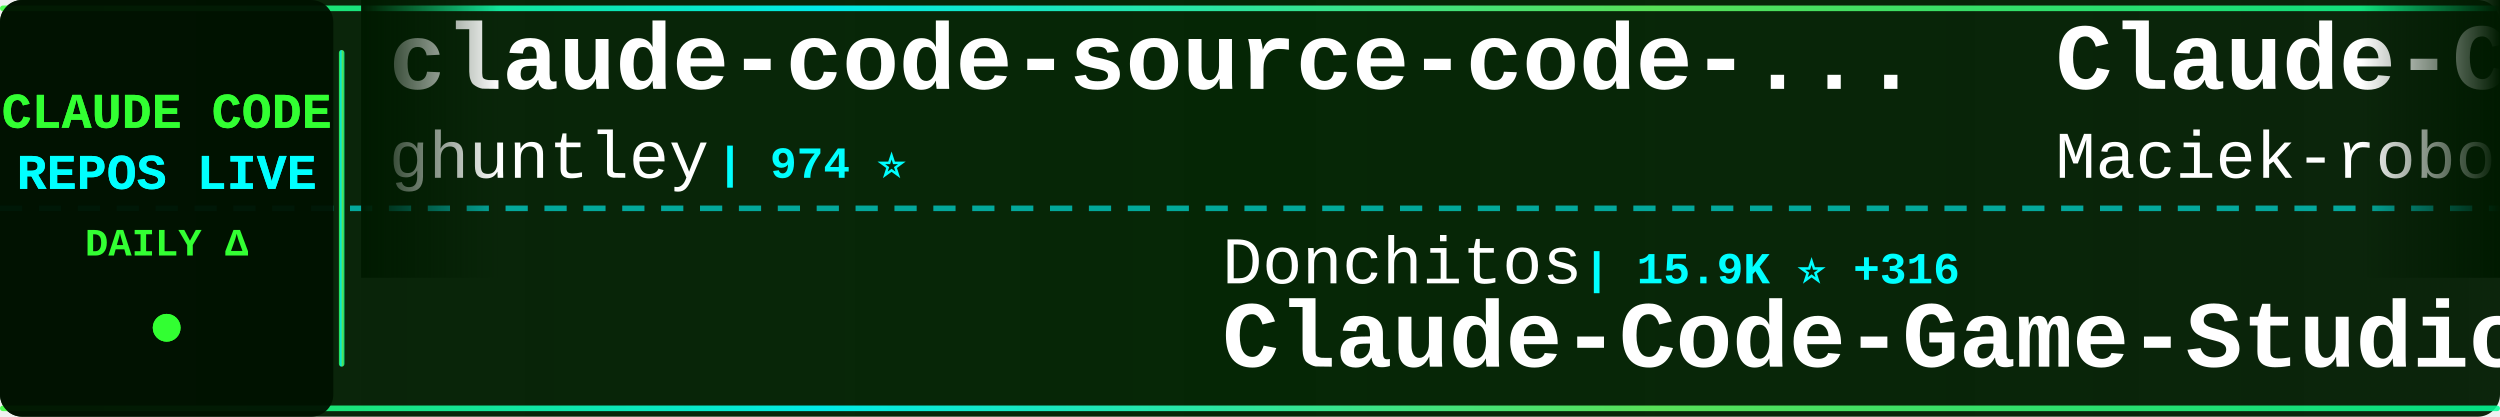
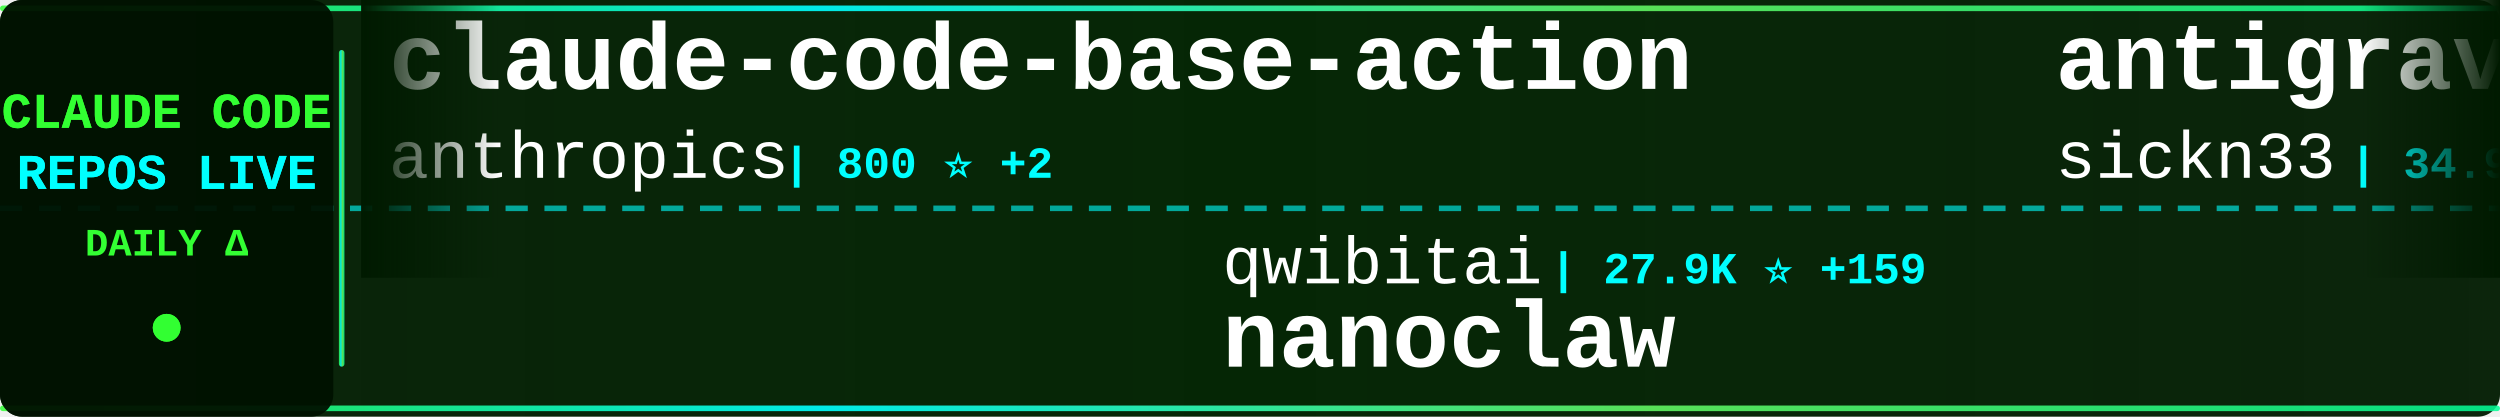
<svg xmlns="http://www.w3.org/2000/svg" width="900" height="150">
  <defs>
    <linearGradient id="tickerBg" x1="0%" y1="0%" x2="100%" y2="0%">
      <stop offset="0%" style="stop-color:#001a00;stop-opacity:0.95" />
      <stop offset="50%" style="stop-color:#002200;stop-opacity:0.98" />
      <stop offset="100%" style="stop-color:#001a00;stop-opacity:0.95" />
    </linearGradient>
    <linearGradient id="borderGrad" x1="0%" y1="0%" x2="100%" y2="0%">
      <stop offset="0%" style="stop-color:#33ff33;stop-opacity:0.85">
        <animate attributeName="stop-opacity" values="0.85;1;0.85" dur="2s" repeatCount="indefinite" />
      </stop>
      <stop offset="33%" style="stop-color:#00ffff;stop-opacity:0.9">
        <animate attributeName="stop-opacity" values="0.9;1;0.9" dur="2.2s" repeatCount="indefinite" />
      </stop>
      <stop offset="66%" style="stop-color:#66ff66;stop-opacity:0.85">
        <animate attributeName="stop-opacity" values="0.85;1;0.85" dur="1.8s" repeatCount="indefinite" />
      </stop>
      <stop offset="100%" style="stop-color:#00ff99;stop-opacity:0.85">
        <animate attributeName="stop-opacity" values="0.85;1;0.85" dur="2s" repeatCount="indefinite" />
      </stop>
    </linearGradient>
    <filter id="textGlow">
      <feGaussianBlur stdDeviation="0.1" result="coloredBlur" />
      <feMerge>
        <feMergeNode in="coloredBlur" />
        <feMergeNode in="SourceGraphic" />
      </feMerge>
    </filter>
    <filter id="metricGlow">
      <feGaussianBlur stdDeviation="0.2" result="coloredBlur" />
      <feMerge>
        <feMergeNode in="coloredBlur" />
        <feMergeNode in="SourceGraphic" />
      </feMerge>
    </filter>
    <linearGradient id="leftFade" x1="0%" y1="0%" x2="100%" y2="0%">
      <stop offset="0%" style="stop-color:#001a00;stop-opacity:1" />
      <stop offset="100%" style="stop-color:#001a00;stop-opacity:0" />
    </linearGradient>
    <linearGradient id="rightFade" x1="0%" y1="0%" x2="100%" y2="0%">
      <stop offset="0%" style="stop-color:#001a00;stop-opacity:0" />
      <stop offset="100%" style="stop-color:#001a00;stop-opacity:1" />
    </linearGradient>
  </defs>
  <rect width="900" height="150" fill="url(#tickerBg)" rx="8" />
  <rect x="0" y="2" width="900" height="2" fill="url(#borderGrad)" rx="1" />
  <rect x="0" y="146" width="900" height="2" fill="url(#borderGrad)" rx="1" />
  <line x1="0" y1="75" x2="900" y2="75" stroke="#00ffff" stroke-width="2" stroke-dasharray="8 6" opacity="0.6" />
  <rect x="0" y="0" width="120" height="150" fill="#001100" opacity="0.95" rx="8" />
  <text x="60" y="46" font-family="'Courier New', monospace" font-size="18" font-weight="bold" fill="#33ff33" text-anchor="middle" filter="url(#textGlow)">
    CLAUDE CODE
  </text>
  <text x="60" y="68" font-family="'Courier New', monospace" font-size="18" font-weight="bold" fill="#00ffff" text-anchor="middle" filter="url(#textGlow)">
    REPOS LIVE
  </text>
  <text x="60" y="92" font-family="'Courier New', monospace" font-size="14" font-weight="bold" fill="#33ff33" text-anchor="middle">
    DAILY Δ
  </text>
  <circle cx="60" cy="118" r="5" fill="#33ff33" filter="url(#metricGlow)">
    <animate attributeName="r" values="4;6;4" dur="1.5s" repeatCount="indefinite" />
    <animate attributeName="opacity" values="0.6;1;0.6" dur="1.5s" repeatCount="indefinite" />
  </circle>
  <rect x="122" y="18" width="2" height="114" fill="url(#borderGrad)" rx="1" />
  <clipPath id="tickerClip">
    <rect x="130" y="0" width="770" height="150" />
  </clipPath>
  <g clip-path="url(#tickerClip)">
    <g id="tickerItems">
      <animateTransform attributeName="transform" attributeType="XML" type="translate" from="0 0" to="-3000 0" dur="54s" repeatCount="indefinite" />
      <g transform="translate(0, 0)">
-         <text x="140" y="32" font-family="'Courier New', monospace" font-size="34" font-weight="bold" fill="#ffffff">claude-code-source-code-...</text>
-         <text x="140" y="64" font-family="'Courier New', monospace" font-size="24" font-weight="normal" fill="#ffffff" opacity="1.0">ghuntley</text>
-         <text x="258" y="64" font-family="'Courier New', monospace" font-size="16" font-weight="bold" fill="#00ffff"> | 974 ⭐</text>
+         <text x="140" y="32" font-family="'Courier New', monospace" font-size="34" font-weight="bold" fill="#ffffff">claude-code-base-action</text>
+         <text x="140" y="64" font-family="'Courier New', monospace" font-size="24" font-weight="normal" fill="#ffffff" opacity="1.0">anthropics</text>
+         <text x="282" y="64" font-family="'Courier New', monospace" font-size="16" font-weight="bold" fill="#00ffff"> | 800 ⭐ +2</text>
      </g>
      <g transform="translate(300, 0)">
-         <text x="140" y="102" font-family="'Courier New', monospace" font-size="24" font-weight="normal" fill="#ffffff" opacity="1.0">Donchitos</text>
-         <text x="270" y="102" font-family="'Courier New', monospace" font-size="16" font-weight="bold" fill="#00ffff"> | 15.9K ⭐ +316</text>
-         <text x="140" y="132" font-family="'Courier New', monospace" font-size="34" font-weight="bold" fill="#ffffff">Claude-Code-Game-Studios</text>
+         <text x="140" y="102" font-family="'Courier New', monospace" font-size="24" font-weight="normal" fill="#ffffff" opacity="1.0">qwibitai</text>
+         <text x="258" y="102" font-family="'Courier New', monospace" font-size="16" font-weight="bold" fill="#00ffff"> | 27.9K ⭐ +159</text>
+         <text x="140" y="132" font-family="'Courier New', monospace" font-size="34" font-weight="bold" fill="#ffffff">nanoclaw</text>
      </g>
      <g transform="translate(600, 0)">
+         <text x="140" y="32" font-family="'Courier New', monospace" font-size="34" font-weight="bold" fill="#ffffff">antigravity-awesome-skil...</text>
+         <text x="140" y="64" font-family="'Courier New', monospace" font-size="24" font-weight="normal" fill="#ffffff" opacity="1.0">sickn33</text>
+         <text x="246" y="64" font-family="'Courier New', monospace" font-size="16" font-weight="bold" fill="#00ffff"> | 34.9K ⭐ +162</text>
+       </g>
+       <g transform="translate(900, 0)">
+         <text x="140" y="102" font-family="'Courier New', monospace" font-size="24" font-weight="normal" fill="#ffffff" opacity="1.0">Piebald-AI</text>
+         <text x="282" y="102" font-family="'Courier New', monospace" font-size="16" font-weight="bold" fill="#00ffff"> | 9.4K ⭐ +64</text>
+         <text x="140" y="132" font-family="'Courier New', monospace" font-size="34" font-weight="bold" fill="#ffffff">claude-code-system-promp...</text>
+       </g>
+       <g transform="translate(1200, 0)">
+         <text x="140" y="32" font-family="'Courier New', monospace" font-size="34" font-weight="bold" fill="#ffffff">Claude-code</text>
+         <text x="140" y="64" font-family="'Courier New', monospace" font-size="24" font-weight="normal" fill="#ffffff" opacity="1.0">zstmfhy</text>
+         <text x="246" y="64" font-family="'Courier New', monospace" font-size="16" font-weight="bold" fill="#00ffff"> | 190 ⭐</text>
+       </g>
+       <g transform="translate(1500, 0)">
+         <text x="140" y="102" font-family="'Courier New', monospace" font-size="24" font-weight="normal" fill="#ffffff" opacity="1.0">Yuyz0112</text>
+         <text x="258" y="102" font-family="'Courier New', monospace" font-size="16" font-weight="bold" fill="#00ffff"> | 2.4K ⭐</text>
+         <text x="140" y="132" font-family="'Courier New', monospace" font-size="34" font-weight="bold" fill="#ffffff">claude-code-reverse</text>
+       </g>
+       <g transform="translate(1800, 0)">
+         <text x="140" y="32" font-family="'Courier New', monospace" font-size="34" font-weight="bold" fill="#ffffff">Claude-Code</text>
+         <text x="140" y="64" font-family="'Courier New', monospace" font-size="24" font-weight="normal" fill="#ffffff" opacity="1.0">pengchengneo</text>
+         <text x="306" y="64" font-family="'Courier New', monospace" font-size="16" font-weight="bold" fill="#00ffff"> | 1.2K ⭐ +8</text>
+       </g>
+       <g transform="translate(2100, 0)">
+         <text x="140" y="102" font-family="'Courier New', monospace" font-size="24" font-weight="normal" fill="#ffffff" opacity="1.0">guanshan</text>
+         <text x="258" y="102" font-family="'Courier New', monospace" font-size="16" font-weight="bold" fill="#00ffff"> | 56 ⭐</text>
+         <text x="140" y="132" font-family="'Courier New', monospace" font-size="34" font-weight="bold" fill="#ffffff">ClaudeCode</text>
+       </g>
+       <g transform="translate(2400, 0)">
        <text x="140" y="32" font-family="'Courier New', monospace" font-size="34" font-weight="bold" fill="#ffffff">Claude-Code-Usage-Monito...</text>
        <text x="140" y="64" font-family="'Courier New', monospace" font-size="24" font-weight="normal" fill="#ffffff" opacity="1.0">Maciek-roboblog</text>
-         <text x="342" y="64" font-family="'Courier New', monospace" font-size="16" font-weight="bold" fill="#00ffff"> | 7.8K ⭐ +43</text>
-       </g>
-       <g transform="translate(900, 0)">
-         <text x="140" y="102" font-family="'Courier New', monospace" font-size="24" font-weight="normal" fill="#ffffff" opacity="1.0">router-for-me</text>
-         <text x="318" y="102" font-family="'Courier New', monospace" font-size="16" font-weight="bold" fill="#00ffff"> | 28.4K ⭐ +319</text>
-         <text x="140" y="132" font-family="'Courier New', monospace" font-size="34" font-weight="bold" fill="#ffffff">CLIProxyAPI</text>
-       </g>
-       <g transform="translate(1200, 0)">
-         <text x="140" y="32" font-family="'Courier New', monospace" font-size="34" font-weight="bold" fill="#ffffff">claude-howto</text>
-         <text x="140" y="64" font-family="'Courier New', monospace" font-size="24" font-weight="normal" fill="#ffffff" opacity="1.0">luongnv89</text>
-         <text x="270" y="64" font-family="'Courier New', monospace" font-size="16" font-weight="bold" fill="#00ffff"> | 28.5K ⭐ +188</text>
-       </g>
-       <g transform="translate(1500, 0)">
-         <text x="140" y="102" font-family="'Courier New', monospace" font-size="24" font-weight="normal" fill="#ffffff" opacity="1.0">liuup</text>
-         <text x="222" y="102" font-family="'Courier New', monospace" font-size="16" font-weight="bold" fill="#00ffff"> | 2.0K ⭐ +37</text>
-         <text x="140" y="132" font-family="'Courier New', monospace" font-size="34" font-weight="bold" fill="#ffffff">claude-code-analysis</text>
-       </g>
-       <g transform="translate(1800, 0)">
-         <text x="140" y="32" font-family="'Courier New', monospace" font-size="34" font-weight="bold" fill="#ffffff">agents</text>
-         <text x="140" y="64" font-family="'Courier New', monospace" font-size="24" font-weight="normal" fill="#ffffff" opacity="1.0">wshobson</text>
-         <text x="258" y="64" font-family="'Courier New', monospace" font-size="16" font-weight="bold" fill="#00ffff"> | 34.2K ⭐ +74</text>
-       </g>
-       <g transform="translate(2100, 0)">
-         <text x="140" y="102" font-family="'Courier New', monospace" font-size="24" font-weight="normal" fill="#ffffff" opacity="1.0">ChrisWiles</text>
-         <text x="282" y="102" font-family="'Courier New', monospace" font-size="16" font-weight="bold" fill="#00ffff"> | 5.8K ⭐ +5</text>
-         <text x="140" y="132" font-family="'Courier New', monospace" font-size="34" font-weight="bold" fill="#ffffff">claude-code-showcase</text>
-       </g>
-       <g transform="translate(2400, 0)">
-         <text x="140" y="32" font-family="'Courier New', monospace" font-size="34" font-weight="bold" fill="#ffffff">claude-code-workflows</text>
-         <text x="140" y="64" font-family="'Courier New', monospace" font-size="24" font-weight="normal" fill="#ffffff" opacity="1.0">OneRedOak</text>
-         <text x="270" y="64" font-family="'Courier New', monospace" font-size="16" font-weight="bold" fill="#00ffff"> | 3.8K ⭐ +1</text>
+         <text x="342" y="64" font-family="'Courier New', monospace" font-size="16" font-weight="bold" fill="#00ffff"> | 7.8K ⭐ +38</text>
      </g>
      <g transform="translate(2700, 0)">
-         <text x="140" y="102" font-family="'Courier New', monospace" font-size="24" font-weight="normal" fill="#ffffff" opacity="1.0">edmund-io</text>
-         <text x="270" y="102" font-family="'Courier New', monospace" font-size="16" font-weight="bold" fill="#00ffff"> | 1.4K ⭐ +1</text>
-         <text x="140" y="132" font-family="'Courier New', monospace" font-size="34" font-weight="bold" fill="#ffffff">edmunds-claude-code</text>
+         <text x="140" y="102" font-family="'Courier New', monospace" font-size="24" font-weight="normal" fill="#ffffff" opacity="1.0">sugyan</text>
+         <text x="234" y="102" font-family="'Courier New', monospace" font-size="16" font-weight="bold" fill="#00ffff"> | 1.0K ⭐ +3</text>
+         <text x="140" y="132" font-family="'Courier New', monospace" font-size="34" font-weight="bold" fill="#ffffff">claude-code-webui</text>
      </g>
      <g transform="translate(3000, 0)">
-         <text x="140" y="32" font-family="'Courier New', monospace" font-size="34" font-weight="bold" fill="#ffffff">claude-code-source-code-...</text>
-         <text x="140" y="64" font-family="'Courier New', monospace" font-size="24" font-weight="normal" fill="#ffffff" opacity="1.0">ghuntley</text>
-         <text x="258" y="64" font-family="'Courier New', monospace" font-size="16" font-weight="bold" fill="#00ffff"> | 974 ⭐</text>
+         <text x="140" y="32" font-family="'Courier New', monospace" font-size="34" font-weight="bold" fill="#ffffff">claude-code-base-action</text>
+         <text x="140" y="64" font-family="'Courier New', monospace" font-size="24" font-weight="normal" fill="#ffffff" opacity="1.0">anthropics</text>
+         <text x="282" y="64" font-family="'Courier New', monospace" font-size="16" font-weight="bold" fill="#00ffff"> | 800 ⭐ +2</text>
      </g>
      <g transform="translate(3300, 0)">
-         <text x="140" y="102" font-family="'Courier New', monospace" font-size="24" font-weight="normal" fill="#ffffff" opacity="1.0">Donchitos</text>
-         <text x="270" y="102" font-family="'Courier New', monospace" font-size="16" font-weight="bold" fill="#00ffff"> | 15.9K ⭐ +316</text>
-         <text x="140" y="132" font-family="'Courier New', monospace" font-size="34" font-weight="bold" fill="#ffffff">Claude-Code-Game-Studios</text>
+         <text x="140" y="102" font-family="'Courier New', monospace" font-size="24" font-weight="normal" fill="#ffffff" opacity="1.0">qwibitai</text>
+         <text x="258" y="102" font-family="'Courier New', monospace" font-size="16" font-weight="bold" fill="#00ffff"> | 27.9K ⭐ +159</text>
+         <text x="140" y="132" font-family="'Courier New', monospace" font-size="34" font-weight="bold" fill="#ffffff">nanoclaw</text>
      </g>
      <g transform="translate(3600, 0)">
-         <text x="140" y="32" font-family="'Courier New', monospace" font-size="34" font-weight="bold" fill="#ffffff">Claude-Code-Usage-Monito...</text>
-         <text x="140" y="64" font-family="'Courier New', monospace" font-size="24" font-weight="normal" fill="#ffffff" opacity="1.0">Maciek-roboblog</text>
-         <text x="342" y="64" font-family="'Courier New', monospace" font-size="16" font-weight="bold" fill="#00ffff"> | 7.8K ⭐ +43</text>
+         <text x="140" y="32" font-family="'Courier New', monospace" font-size="34" font-weight="bold" fill="#ffffff">antigravity-awesome-skil...</text>
+         <text x="140" y="64" font-family="'Courier New', monospace" font-size="24" font-weight="normal" fill="#ffffff" opacity="1.0">sickn33</text>
+         <text x="246" y="64" font-family="'Courier New', monospace" font-size="16" font-weight="bold" fill="#00ffff"> | 34.9K ⭐ +162</text>
      </g>
      <g transform="translate(3900, 0)">
-         <text x="140" y="102" font-family="'Courier New', monospace" font-size="24" font-weight="normal" fill="#ffffff" opacity="1.0">router-for-me</text>
-         <text x="318" y="102" font-family="'Courier New', monospace" font-size="16" font-weight="bold" fill="#00ffff"> | 28.4K ⭐ +319</text>
-         <text x="140" y="132" font-family="'Courier New', monospace" font-size="34" font-weight="bold" fill="#ffffff">CLIProxyAPI</text>
+         <text x="140" y="102" font-family="'Courier New', monospace" font-size="24" font-weight="normal" fill="#ffffff" opacity="1.0">Piebald-AI</text>
+         <text x="282" y="102" font-family="'Courier New', monospace" font-size="16" font-weight="bold" fill="#00ffff"> | 9.4K ⭐ +64</text>
+         <text x="140" y="132" font-family="'Courier New', monospace" font-size="34" font-weight="bold" fill="#ffffff">claude-code-system-promp...</text>
      </g>
    </g>
  </g>
  <rect x="130" y="0" width="50" height="100" fill="url(#leftFade)" />
  <rect x="850" y="0" width="50" height="100" fill="url(#rightFade)" />
</svg>
